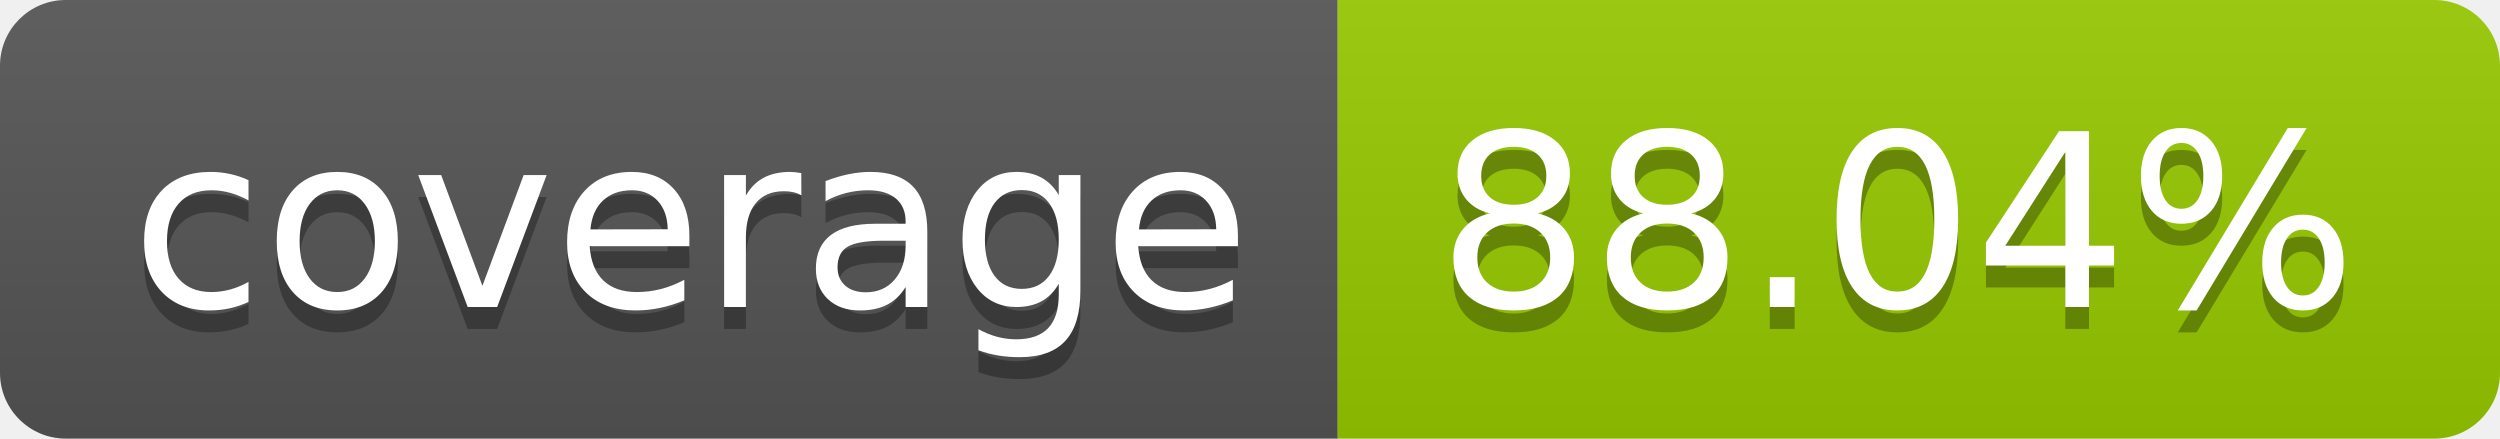
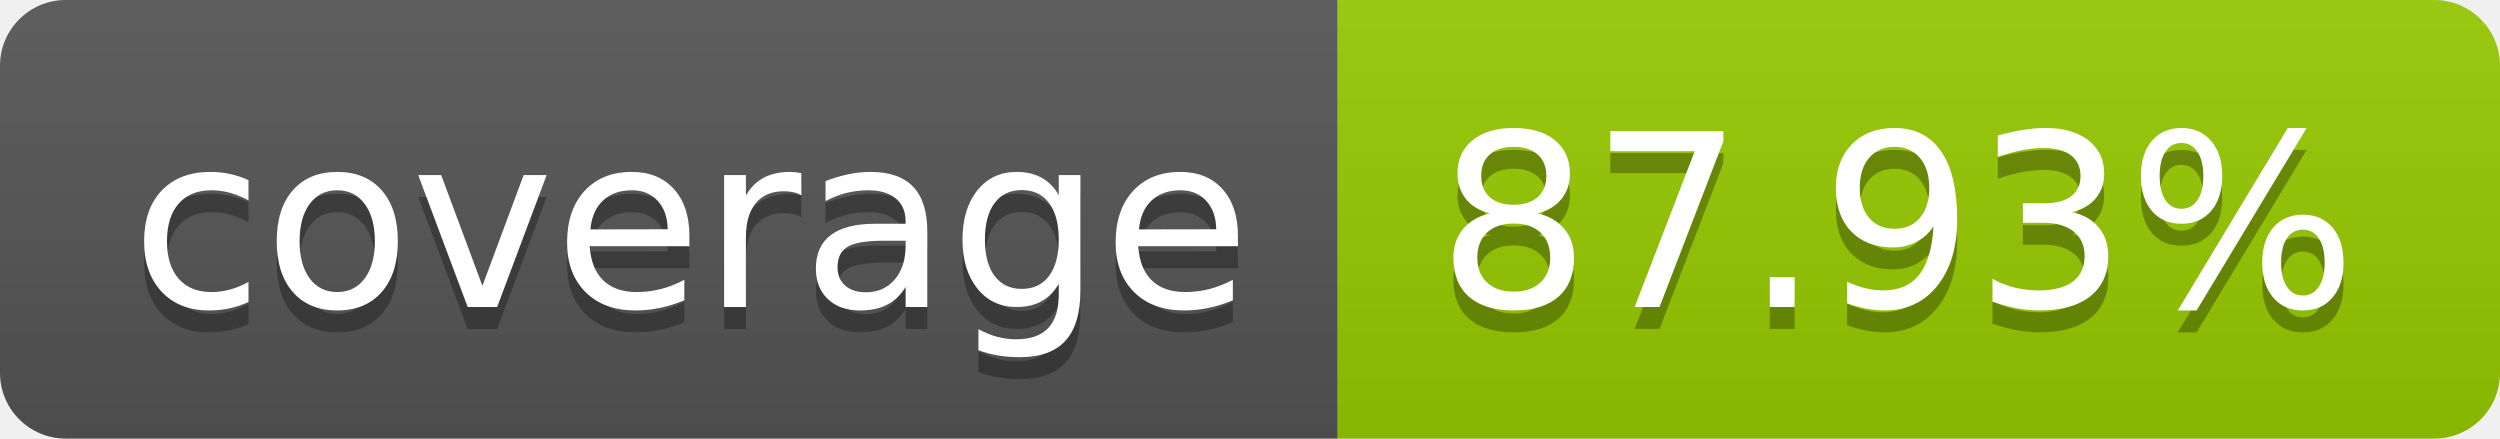
- <svg xmlns="http://www.w3.org/2000/svg" width="114" height="20" role="img" aria-label="coverage: 88.04%">
+ <svg xmlns="http://www.w3.org/2000/svg" width="114" height="20" role="img" aria-label="coverage: 87.93%">
  <linearGradient id="s" x2="0" y2="100%">
    <stop offset="0" stop-color="#bbb" stop-opacity=".1" />
    <stop offset="1" stop-opacity=".1" />
  </linearGradient>
  <clipPath id="r">
    <rect width="114" height="20" rx="3" fill="#fff" />
  </clipPath>
  <g clip-path="url(#r)">
    <rect width="61" height="20" fill="#555" />
    <rect x="61" width="53" height="20" fill="#97ca00" />
    <rect width="114" height="20" fill="url(#s)" />
  </g>
  <g fill="#fff" text-anchor="middle" font-family="Verdana,Geneva,DejaVu Sans,sans-serif" text-rendering="geometricPrecision" font-size="110">
    <text aria-hidden="true" x="315" y="150" fill="#010101" fill-opacity=".3" transform="scale(.1)" textLength="510">coverage</text>
    <text x="315" y="140" transform="scale(.1)" fill="#fff" textLength="510">coverage</text>
-     <text aria-hidden="true" x="865" y="150" fill="#010101" fill-opacity=".3" transform="scale(.1)" textLength="430">88.04%</text>
-     <text x="865" y="140" transform="scale(.1)" fill="#fff" textLength="430">88.04%</text>
+     <text aria-hidden="true" x="865" y="150" fill="#010101" fill-opacity=".3" transform="scale(.1)" textLength="430">87.93%</text>
+     <text x="865" y="140" transform="scale(.1)" fill="#fff" textLength="430">87.93%</text>
  </g>
</svg>
